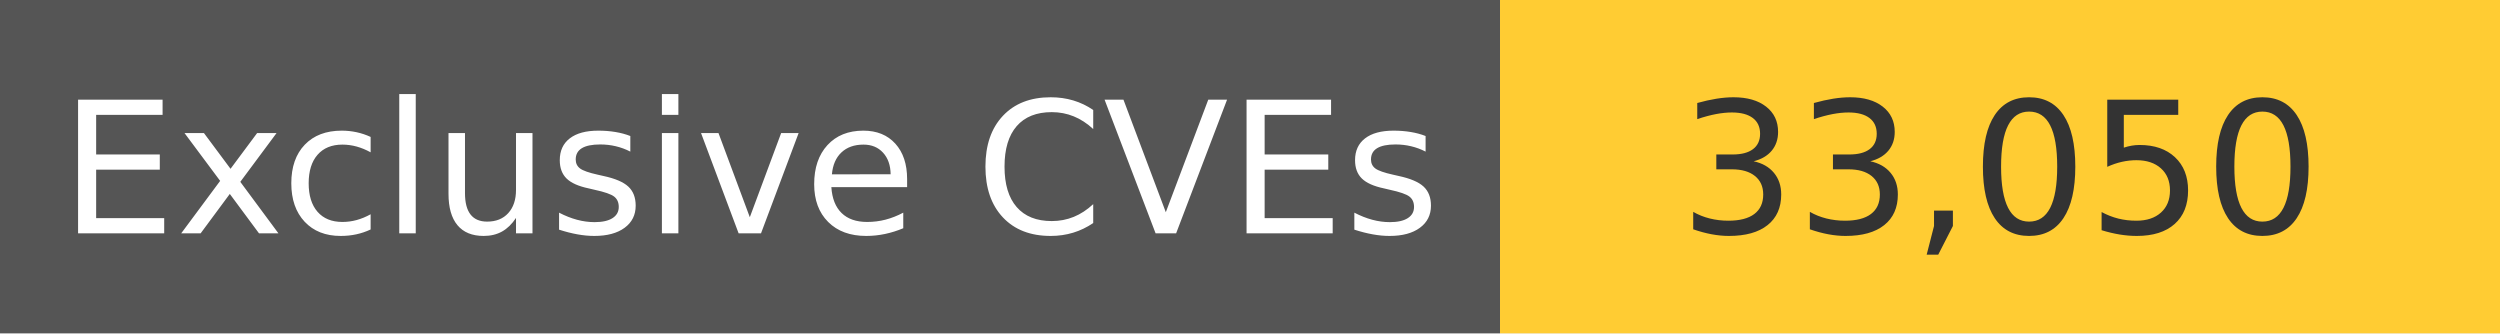
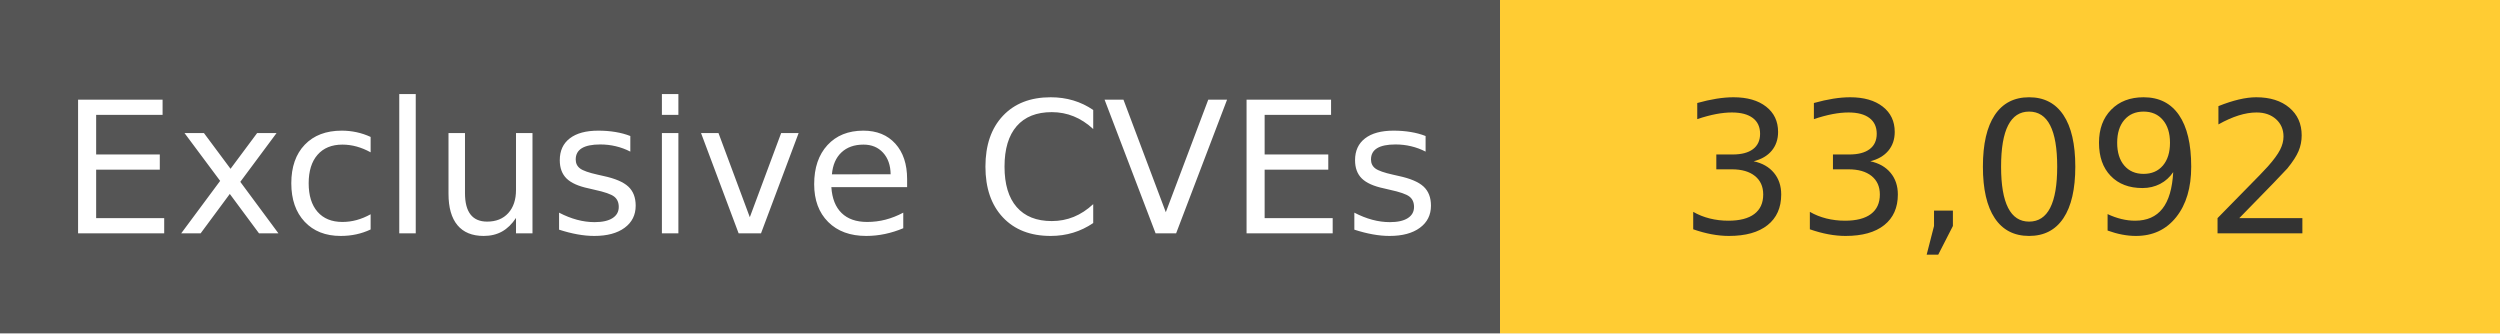
<svg xmlns="http://www.w3.org/2000/svg" width="150" height="20" role="img">
  <linearGradient id="s" x2="0" y2="100%">
    <stop offset="0" stop-color="#bbb" stop-opacity=".1" />
    <stop offset="1" stop-opacity=".1" />
  </linearGradient>
  <g>
    <rect width="90" height="20" fill="#555" />
    <rect x="90" width="267" height="20" fill="#ffcc33" />
  </g>
  <g fill="#fff" text-anchor="middle" font-family="Verdana,Geneva,DejaVu Sans,sans-serif" text-rendering="geometricPrecision" font-size="110">
    <text x="450" y="140" transform="scale(.1)" fill="#fff">
            Exclusive CVEs
        </text>
    <text x="1200" y="140" transform="scale(.1)" fill="#333">
-             33,050
+             33,092
        </text>
  </g>
</svg>
